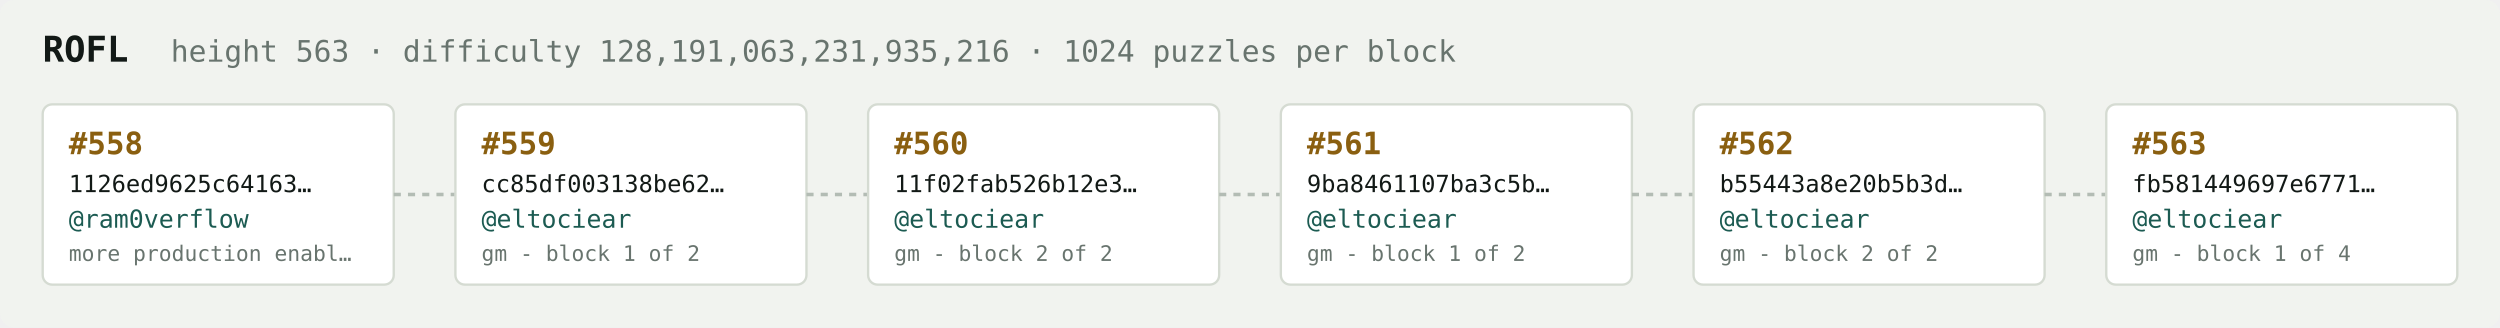
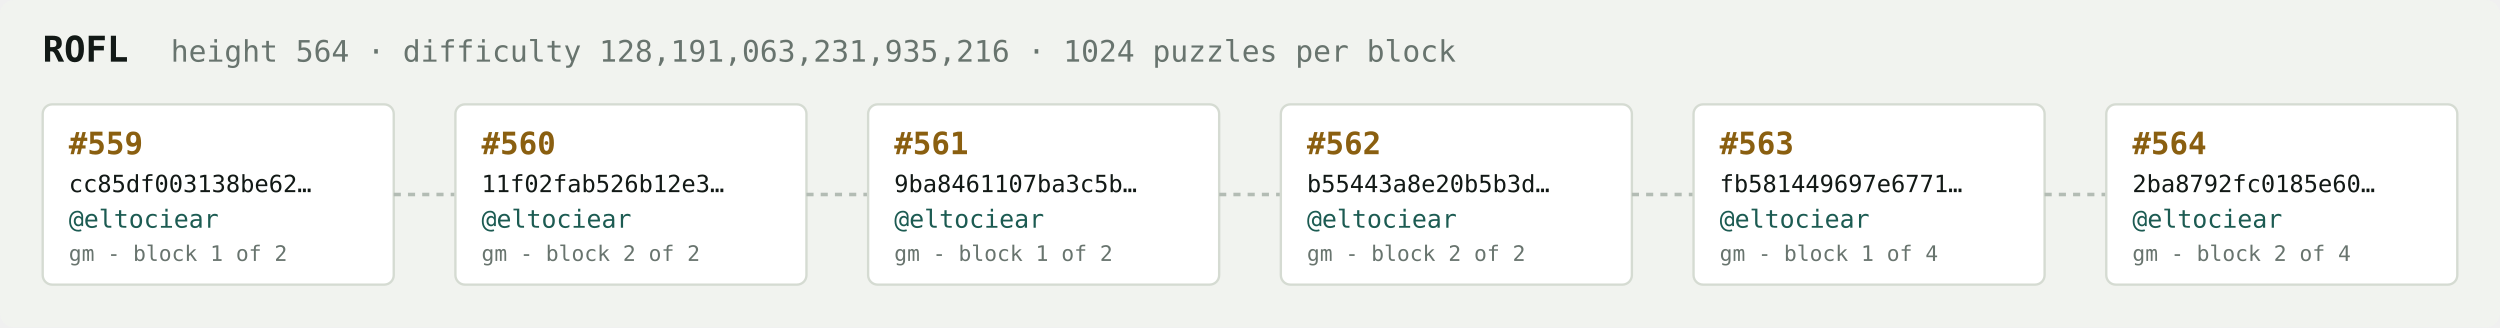
<svg xmlns="http://www.w3.org/2000/svg" width="1054" height="138" viewBox="0 0 1054 138" font-family="ui-monospace,SFMono-Regular,Menlo,monospace">
  <rect fill="#f1f3ef" width="1054" height="138" rx="6" />
  <text x="18" y="26" fill="#121916" font-size="15" font-weight="700">ROFL</text>
-   <text x="72" y="26" fill="#68746e" font-size="12.5">height 563 · difficulty 128,191,063,231,935,216 · 1024 puzzles per block</text>
+   <text x="72" y="26" fill="#68746e" font-size="12.5">height 564 · difficulty 128,191,063,231,935,216 · 1024 puzzles per block</text>
  <rect x="18" y="44" width="148" height="76" rx="4" fill="#ffffff" stroke="#d5dbd2" stroke-width="1" />
-   <text x="29" y="65" fill="#8a5f10" font-size="13" font-weight="700">#558</text>
-   <text x="29" y="81" fill="#121916" font-size="10">1126ed9625c64163…</text>
-   <text x="29" y="96" fill="#1c5b52" font-size="10.5">@ram0verflow</text>
-   <text x="29" y="110" fill="#68746e" font-size="9">more production enabl…</text>
+   <text x="29" y="65" fill="#8a5f10" font-size="13" font-weight="700">#559</text>
+   <text x="29" y="81" fill="#121916" font-size="10">cc85df003138be62…</text>
+   <text x="29" y="96" fill="#1c5b52" font-size="10.5">@eltociear</text>
+   <text x="29" y="110" fill="#68746e" font-size="9">gm - block 1 of 2</text>
  <line x1="166" y1="82.0" x2="192" y2="82.0" stroke="#b3bcb4" stroke-width="1.5" stroke-dasharray="3 3" />
  <rect x="192" y="44" width="148" height="76" rx="4" fill="#ffffff" stroke="#d5dbd2" stroke-width="1" />
-   <text x="203" y="65" fill="#8a5f10" font-size="13" font-weight="700">#559</text>
-   <text x="203" y="81" fill="#121916" font-size="10">cc85df003138be62…</text>
+   <text x="203" y="65" fill="#8a5f10" font-size="13" font-weight="700">#560</text>
+   <text x="203" y="81" fill="#121916" font-size="10">11f02fab526b12e3…</text>
  <text x="203" y="96" fill="#1c5b52" font-size="10.5">@eltociear</text>
-   <text x="203" y="110" fill="#68746e" font-size="9">gm - block 1 of 2</text>
+   <text x="203" y="110" fill="#68746e" font-size="9">gm - block 2 of 2</text>
  <line x1="340" y1="82.0" x2="366" y2="82.0" stroke="#b3bcb4" stroke-width="1.5" stroke-dasharray="3 3" />
  <rect x="366" y="44" width="148" height="76" rx="4" fill="#ffffff" stroke="#d5dbd2" stroke-width="1" />
-   <text x="377" y="65" fill="#8a5f10" font-size="13" font-weight="700">#560</text>
-   <text x="377" y="81" fill="#121916" font-size="10">11f02fab526b12e3…</text>
+   <text x="377" y="65" fill="#8a5f10" font-size="13" font-weight="700">#561</text>
+   <text x="377" y="81" fill="#121916" font-size="10">9ba8461107ba3c5b…</text>
  <text x="377" y="96" fill="#1c5b52" font-size="10.5">@eltociear</text>
-   <text x="377" y="110" fill="#68746e" font-size="9">gm - block 2 of 2</text>
+   <text x="377" y="110" fill="#68746e" font-size="9">gm - block 1 of 2</text>
  <line x1="514" y1="82.0" x2="540" y2="82.0" stroke="#b3bcb4" stroke-width="1.5" stroke-dasharray="3 3" />
  <rect x="540" y="44" width="148" height="76" rx="4" fill="#ffffff" stroke="#d5dbd2" stroke-width="1" />
-   <text x="551" y="65" fill="#8a5f10" font-size="13" font-weight="700">#561</text>
-   <text x="551" y="81" fill="#121916" font-size="10">9ba8461107ba3c5b…</text>
+   <text x="551" y="65" fill="#8a5f10" font-size="13" font-weight="700">#562</text>
+   <text x="551" y="81" fill="#121916" font-size="10">b55443a8e20b5b3d…</text>
  <text x="551" y="96" fill="#1c5b52" font-size="10.5">@eltociear</text>
-   <text x="551" y="110" fill="#68746e" font-size="9">gm - block 1 of 2</text>
+   <text x="551" y="110" fill="#68746e" font-size="9">gm - block 2 of 2</text>
  <line x1="688" y1="82.0" x2="714" y2="82.0" stroke="#b3bcb4" stroke-width="1.5" stroke-dasharray="3 3" />
  <rect x="714" y="44" width="148" height="76" rx="4" fill="#ffffff" stroke="#d5dbd2" stroke-width="1" />
-   <text x="725" y="65" fill="#8a5f10" font-size="13" font-weight="700">#562</text>
-   <text x="725" y="81" fill="#121916" font-size="10">b55443a8e20b5b3d…</text>
+   <text x="725" y="65" fill="#8a5f10" font-size="13" font-weight="700">#563</text>
+   <text x="725" y="81" fill="#121916" font-size="10">fb581449697e6771…</text>
  <text x="725" y="96" fill="#1c5b52" font-size="10.5">@eltociear</text>
-   <text x="725" y="110" fill="#68746e" font-size="9">gm - block 2 of 2</text>
+   <text x="725" y="110" fill="#68746e" font-size="9">gm - block 1 of 4</text>
  <line x1="862" y1="82.0" x2="888" y2="82.0" stroke="#b3bcb4" stroke-width="1.5" stroke-dasharray="3 3" />
  <rect x="888" y="44" width="148" height="76" rx="4" fill="#ffffff" stroke="#d5dbd2" stroke-width="1" />
-   <text x="899" y="65" fill="#8a5f10" font-size="13" font-weight="700">#563</text>
-   <text x="899" y="81" fill="#121916" font-size="10">fb581449697e6771…</text>
+   <text x="899" y="65" fill="#8a5f10" font-size="13" font-weight="700">#564</text>
+   <text x="899" y="81" fill="#121916" font-size="10">2ba8792fc0185e60…</text>
  <text x="899" y="96" fill="#1c5b52" font-size="10.5">@eltociear</text>
-   <text x="899" y="110" fill="#68746e" font-size="9">gm - block 1 of 4</text>
+   <text x="899" y="110" fill="#68746e" font-size="9">gm - block 2 of 4</text>
</svg>
